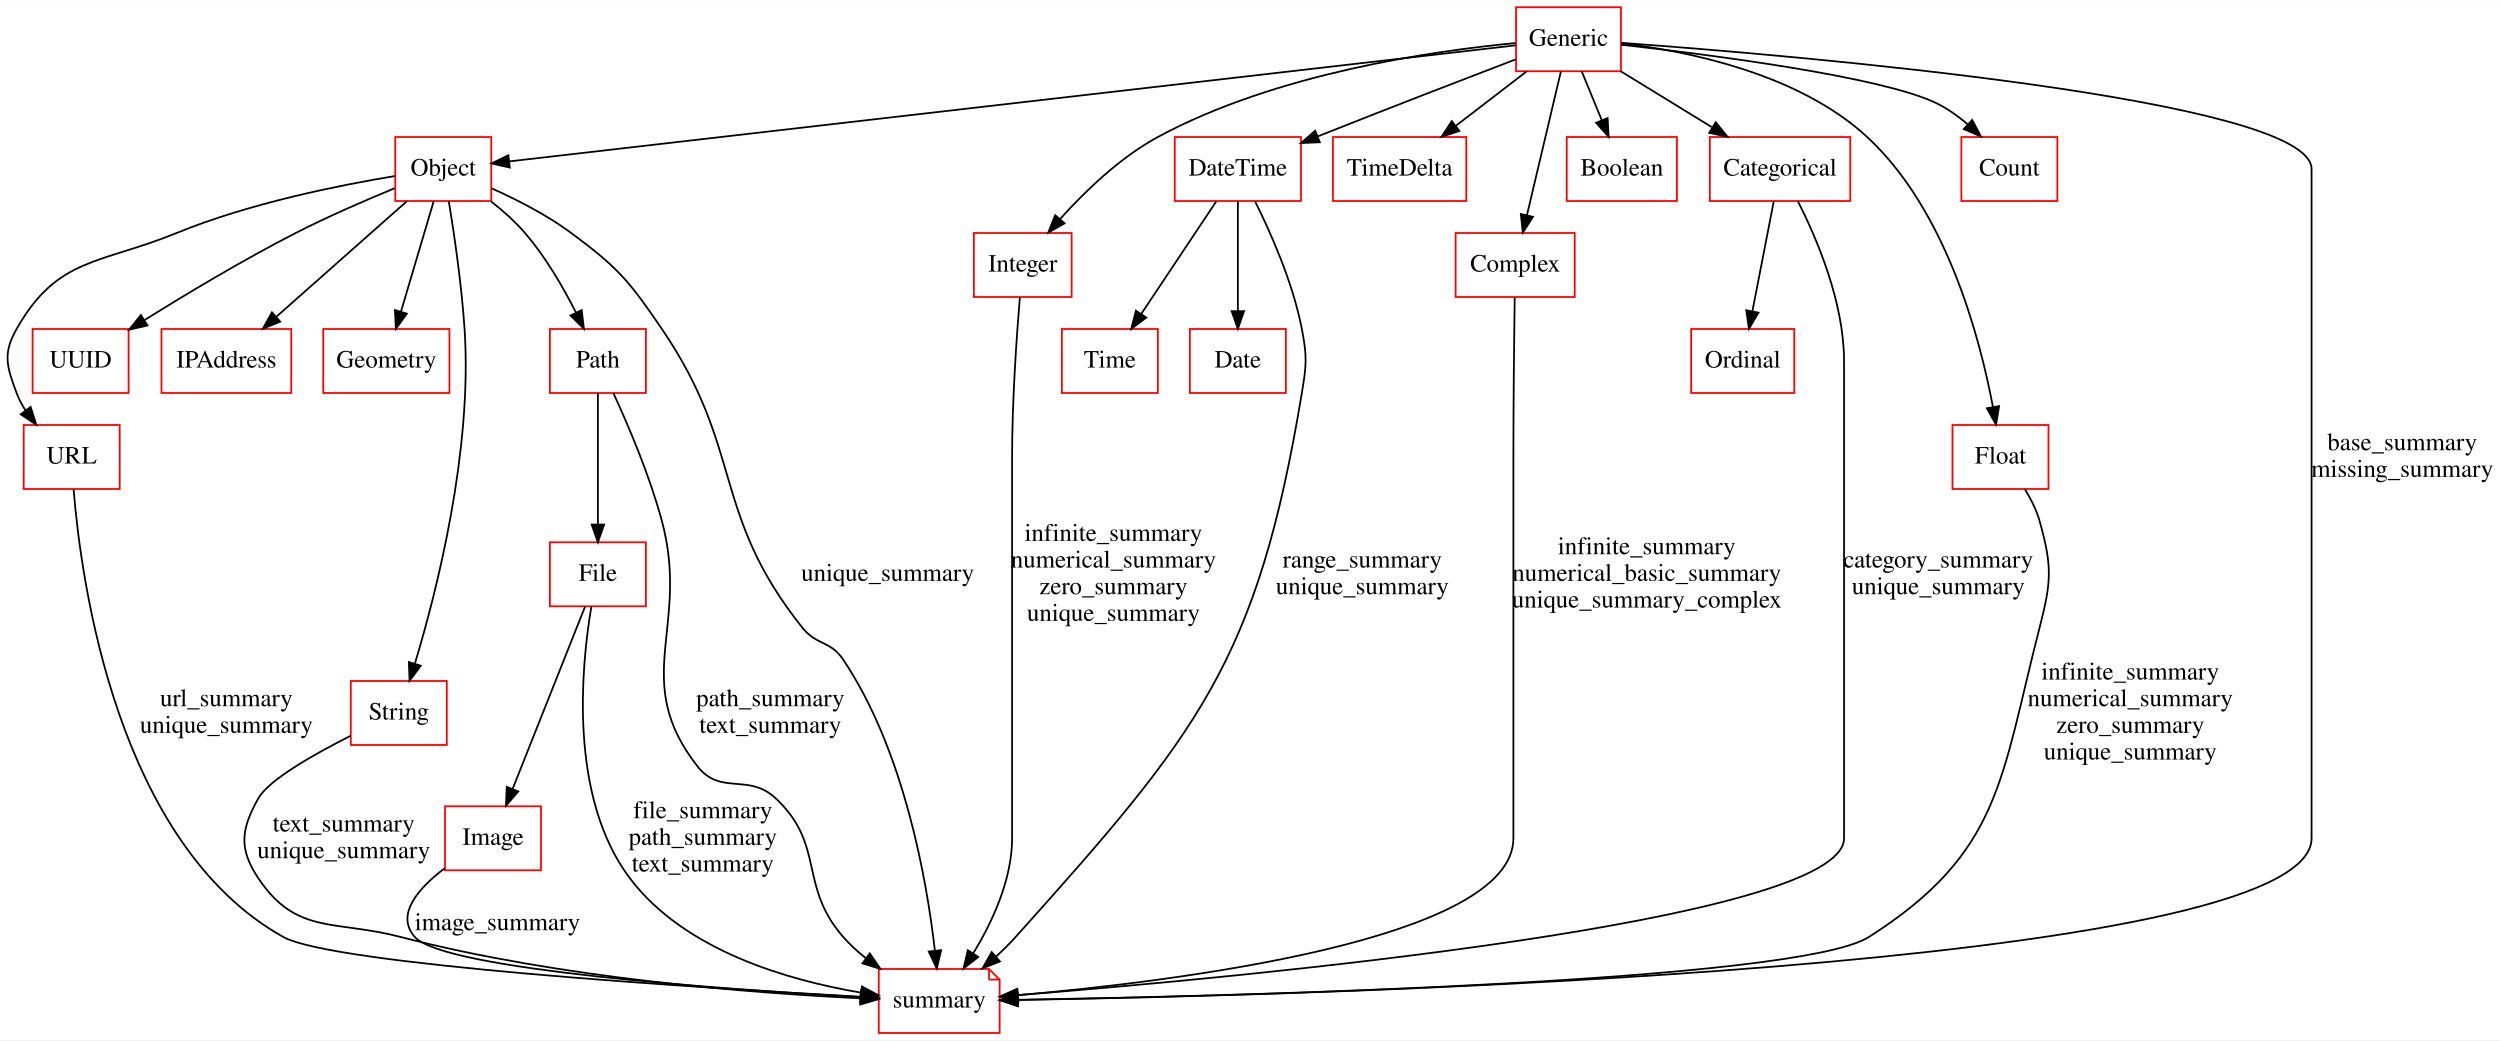
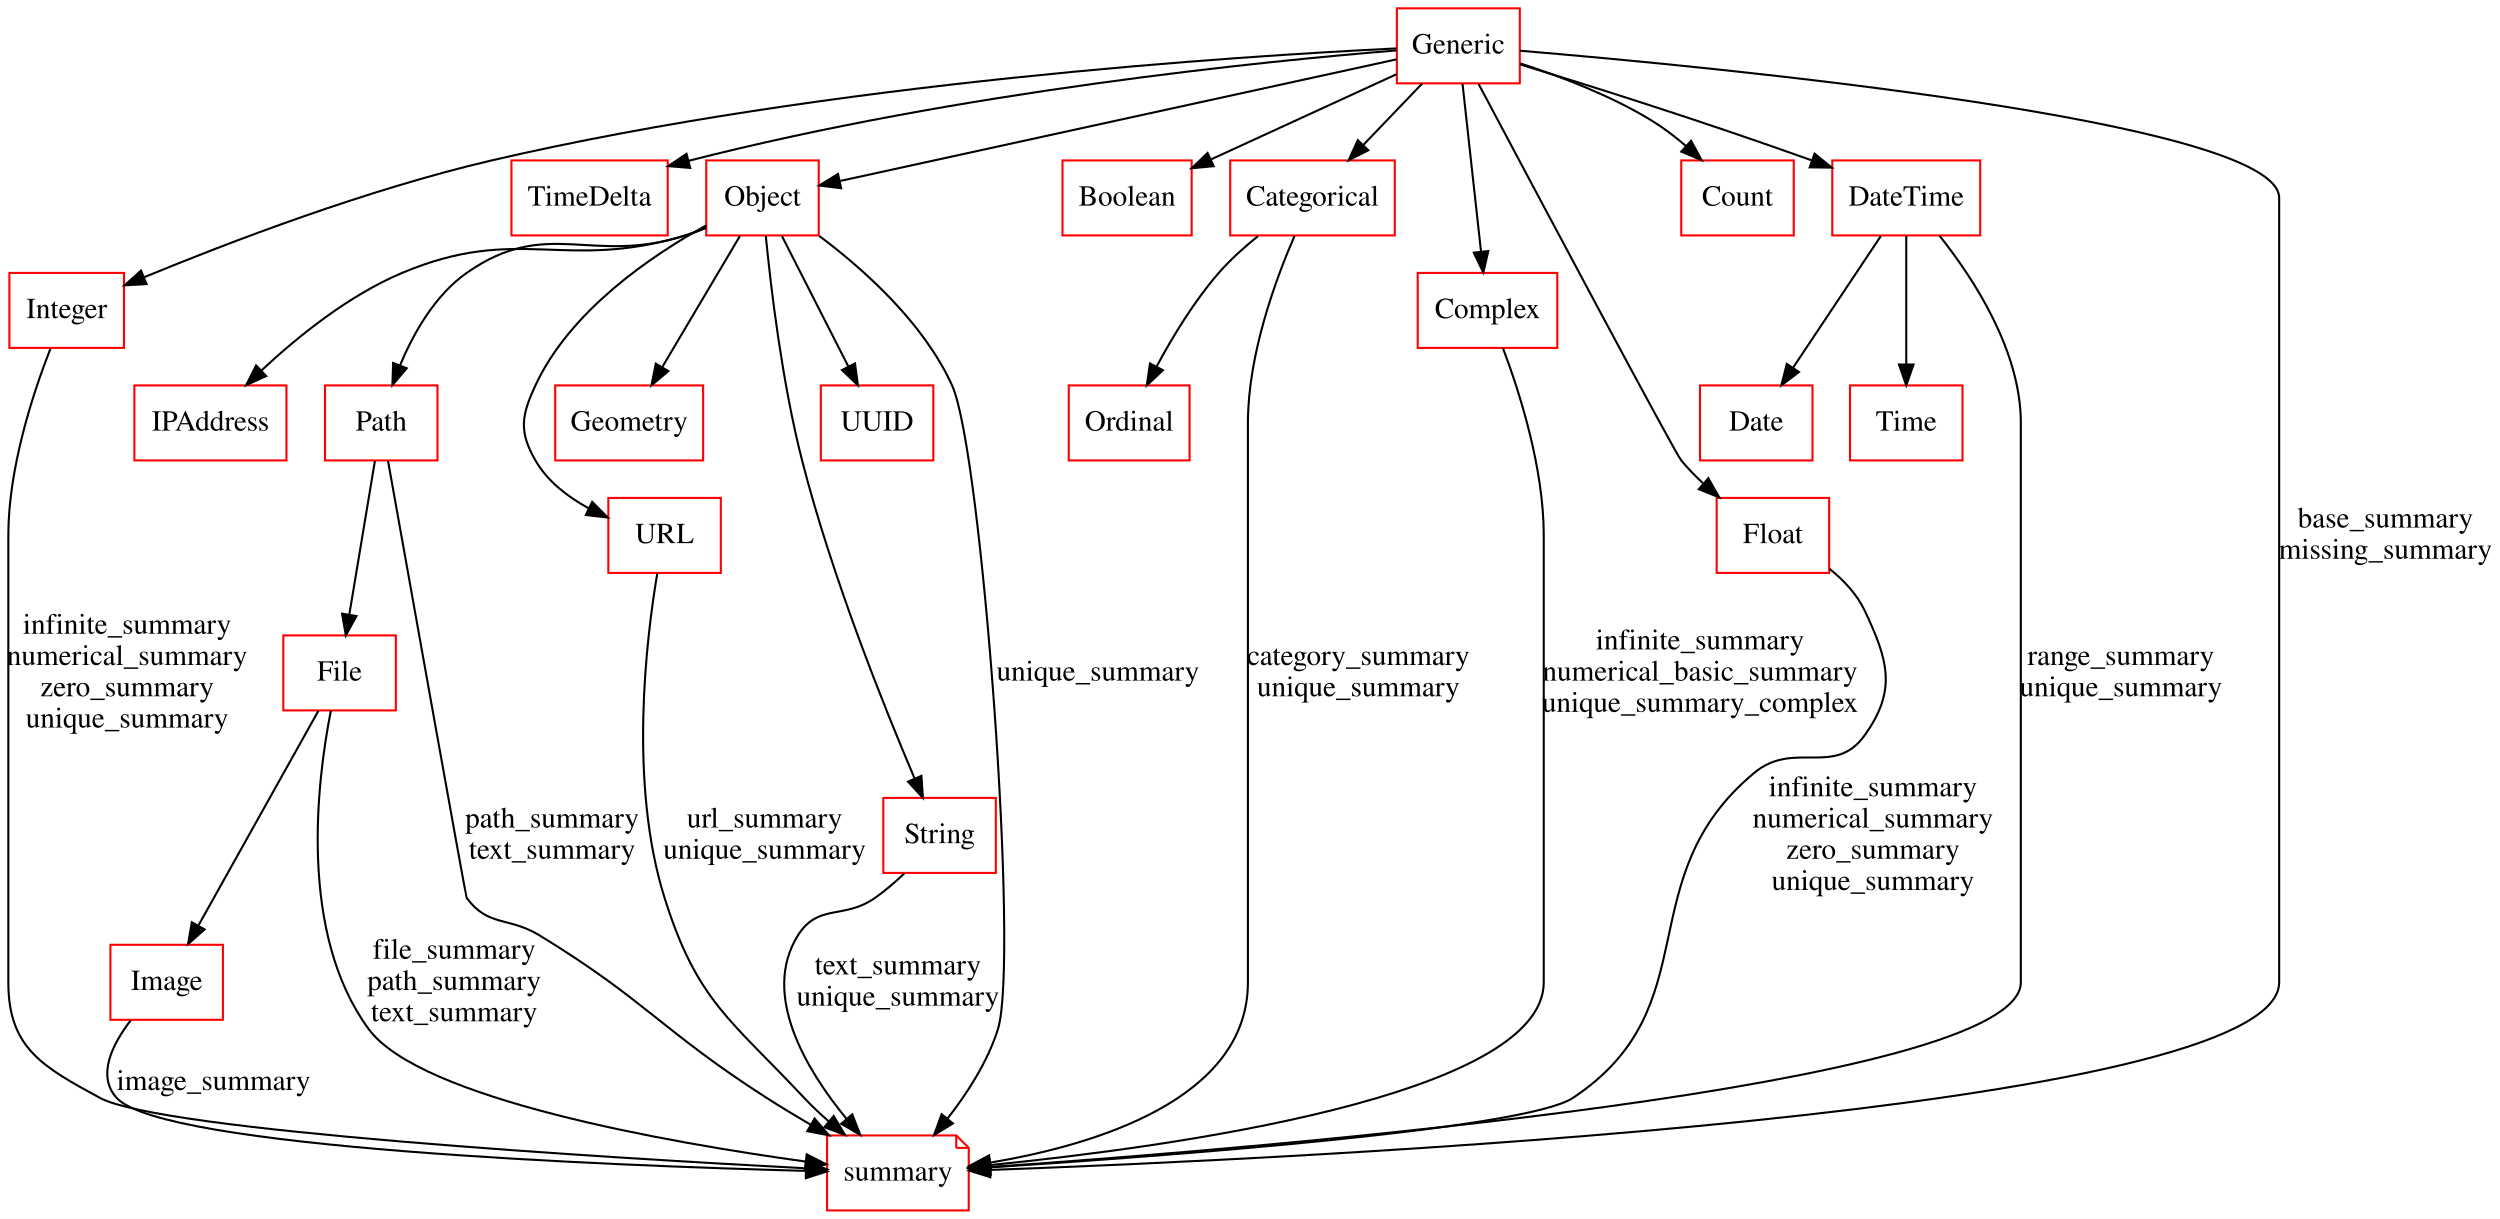
- <svg xmlns="http://www.w3.org/2000/svg" width="1406pt" height="585pt" viewBox="0.00 0.00 1406.33 585.00">
+ <svg xmlns="http://www.w3.org/2000/svg" width="1200pt" height="585pt" viewBox="0.00 0.00 1200.00 585.00">
  <g id="graph0" class="graph" transform="scale(1 1) rotate(0) translate(4 581)">
-     <polygon fill="#ffffff" stroke="transparent" points="-4,4 -4,-581 1402.334,-581 1402.334,4 -4,4" />
+     <polygon fill="#ffffff" stroke="transparent" points="-4,4 -4,-581 1196,-581 1196,4 -4,4" />
    <g id="node1" class="node">
-       <polygon fill="none" stroke="#ff0000" points="63.334,-342 9.334,-342 9.334,-306 63.334,-306 63.334,-342" />
-       <text text-anchor="middle" x="36.334" y="-320.3" font-family="Times,serif" font-size="14.00" fill="#000000">URL</text>
+       <polygon fill="none" stroke="#ff0000" points="725.5,-577 666.5,-577 666.5,-541 725.5,-541 725.5,-577" />
+       <text text-anchor="middle" x="696" y="-555.3" font-family="Times,serif" font-size="14.00" fill="#000000">Generic</text>
+     </g>
+     <g id="node4" class="node">
+       <polygon fill="none" stroke="#ff0000" points="55.5,-450 .5,-450 .5,-414 55.5,-414 55.5,-450" />
+       <text text-anchor="middle" x="28" y="-428.3" font-family="Times,serif" font-size="14.00" fill="#000000">Integer</text>
+     </g>
+     <g id="edge1" class="edge">
+       <path fill="none" stroke="#000000" d="M666.294,-557.757C592.123,-554.163 393.177,-541.507 232,-504 172.185,-490.08 105.552,-464.568 65.216,-447.951" />
+       <polygon fill="#000000" stroke="#000000" points="66.371,-444.64 55.793,-444.033 63.683,-451.104 66.371,-444.64" />
+     </g>
+     <g id="node5" class="node">
+       <polygon fill="none" stroke="#ff0000" points="316.5,-504 241.5,-504 241.5,-468 316.5,-468 316.5,-504" />
+       <text text-anchor="middle" x="279" y="-482.3" font-family="Times,serif" font-size="14.00" fill="#000000">TimeDelta</text>
+     </g>
+     <g id="edge2" class="edge">
+       <path fill="none" stroke="#000000" d="M666.302,-556.797C604.466,-551.742 457.469,-537.288 326.531,-503.812" />
+       <polygon fill="#000000" stroke="#000000" points="327.291,-500.394 316.732,-501.263 325.529,-507.168 327.291,-500.394" />
+     </g>
+     <g id="node11" class="node">
+       <polygon fill="none" stroke="#ff0000" points="389,-504 335,-504 335,-468 389,-468 389,-504" />
+       <text text-anchor="middle" x="362" y="-482.3" font-family="Times,serif" font-size="14.00" fill="#000000">Object</text>
+     </g>
+     <g id="edge3" class="edge">
+       <path fill="none" stroke="#000000" d="M666.36,-552.522C605.438,-539.207 466.268,-508.789 399.323,-494.157" />
+       <polygon fill="#000000" stroke="#000000" points="399.739,-490.666 389.222,-491.95 398.244,-497.504 399.739,-490.666" />
+     </g>
+     <g id="node12" class="node">
+       <polygon fill="none" stroke="#ff0000" points="568,-504 506,-504 506,-468 568,-468 568,-504" />
+       <text text-anchor="middle" x="537" y="-482.3" font-family="Times,serif" font-size="14.00" fill="#000000">Boolean</text>
+     </g>
+     <g id="edge4" class="edge">
+       <path fill="none" stroke="#000000" d="M666.466,-545.44C641.401,-533.933 605.193,-517.309 577.438,-504.566" />
+       <polygon fill="#000000" stroke="#000000" points="578.553,-501.227 568.005,-500.235 575.632,-507.588 578.553,-501.227" />
+     </g>
+     <g id="node13" class="node">
+       <polygon fill="none" stroke="#ff0000" points="665.5,-504 586.5,-504 586.5,-468 665.5,-468 665.5,-504" />
+       <text text-anchor="middle" x="626" y="-482.3" font-family="Times,serif" font-size="14.00" fill="#000000">Categorical</text>
+     </g>
+     <g id="edge5" class="edge">
+       <path fill="none" stroke="#000000" d="M678.697,-540.955C670.199,-532.093 659.812,-521.262 650.514,-511.565" />
+       <polygon fill="#000000" stroke="#000000" points="652.794,-508.886 643.347,-504.09 647.742,-513.731 652.794,-508.886" />
+     </g>
+     <g id="node15" class="node">
+       <polygon fill="none" stroke="#ff0000" points="743.5,-450 676.5,-450 676.5,-414 743.5,-414 743.5,-450" />
+       <text text-anchor="middle" x="710" y="-428.3" font-family="Times,serif" font-size="14.00" fill="#000000">Complex</text>
+     </g>
+     <g id="edge6" class="edge">
+       <path fill="none" stroke="#000000" d="M698.006,-540.804C700.324,-519.774 704.168,-484.909 706.878,-460.324" />
+       <polygon fill="#000000" stroke="#000000" points="710.381,-460.486 707.998,-450.162 703.423,-459.719 710.381,-460.486" />
+     </g>
+     <g id="node18" class="node">
+       <polygon fill="none" stroke="#ff0000" points="874,-342 820,-342 820,-306 874,-306 874,-342" />
+       <text text-anchor="middle" x="847" y="-320.3" font-family="Times,serif" font-size="14.00" fill="#000000">Float</text>
+     </g>
+     <g id="edge7" class="edge">
+       <path fill="none" stroke="#000000" d="M705.718,-540.701C731.477,-492.228 799.765,-363.926 803,-360 806.13,-356.201 809.711,-352.516 813.448,-349.044" />
+       <polygon fill="#000000" stroke="#000000" points="816.004,-351.459 821.243,-342.251 811.405,-346.182 816.004,-351.459" />
+     </g>
+     <g id="node19" class="node">
+       <polygon fill="none" stroke="#ff0000" points="857,-504 803,-504 803,-468 857,-468 857,-504" />
+       <text text-anchor="middle" x="830" y="-482.3" font-family="Times,serif" font-size="14.00" fill="#000000">Count</text>
+     </g>
+     <g id="edge8" class="edge">
+       <path fill="none" stroke="#000000" d="M725.772,-550.55C744.688,-544.454 769.243,-535.161 789,-523 794.573,-519.57 800.088,-515.339 805.181,-510.978" />
+       <polygon fill="#000000" stroke="#000000" points="807.706,-513.413 812.783,-504.114 803.015,-508.218 807.706,-513.413" />
+     </g>
+     <g id="node21" class="node">
+       <polygon fill="none" stroke="#ff0000" points="946.5,-504 875.5,-504 875.5,-468 946.5,-468 946.5,-504" />
+       <text text-anchor="middle" x="911" y="-482.3" font-family="Times,serif" font-size="14.00" fill="#000000">DateTime</text>
+     </g>
+     <g id="edge9" class="edge">
+       <path fill="none" stroke="#000000" d="M725.688,-550.062C757.915,-540.215 811.06,-523.553 865.724,-503.988" />
+       <polygon fill="#000000" stroke="#000000" points="867.002,-507.248 875.222,-500.564 864.628,-500.663 867.002,-507.248" />
    </g>
    <g id="node22" class="node">
-       <polygon fill="none" stroke="#ff0000" points="552.334,-36 490.334,-36 490.334,0 558.334,0 558.334,-30 552.334,-36" />
-       <polyline fill="none" stroke="#ff0000" points="552.334,-36 552.334,-30 " />
-       <polyline fill="none" stroke="#ff0000" points="558.334,-30 552.334,-30 " />
-       <text text-anchor="middle" x="524.334" y="-14.3" font-family="Times,serif" font-size="14.00" fill="#000000">summary</text>
+       <polygon fill="none" stroke="#ff0000" points="455,-36 393,-36 393,0 461,0 461,-30 455,-36" />
+       <polyline fill="none" stroke="#ff0000" points="455,-36 455,-30 " />
+       <polyline fill="none" stroke="#ff0000" points="461,-30 455,-30 " />
+       <text text-anchor="middle" x="427" y="-14.3" font-family="Times,serif" font-size="14.00" fill="#000000">summary</text>
+     </g>
+     <g id="edge32" class="edge">
+       <path fill="none" stroke="#000000" d="M725.614,-556.649C817.243,-548.981 1090,-523.044 1090,-486 1090,-486 1090,-486 1090,-109.5 1090,-46.878 619.851,-24.838 471.373,-19.44" />
+       <polygon fill="#000000" stroke="#000000" points="471.368,-15.937 461.25,-19.079 471.119,-22.933 471.368,-15.937" />
+       <text text-anchor="middle" x="1141" y="-327.8" font-family="Times,serif" font-size="14.00" fill="#000000">base_summary</text>
+       <text text-anchor="middle" x="1141" y="-312.8" font-family="Times,serif" font-size="14.00" fill="#000000">missing_summary</text>
+     </g>
+     <g id="node2" class="node">
+       <polygon fill="none" stroke="#ff0000" points="567,-396 509,-396 509,-360 567,-360 567,-396" />
+       <text text-anchor="middle" x="538" y="-374.3" font-family="Times,serif" font-size="14.00" fill="#000000">Ordinal</text>
+     </g>
+     <g id="node3" class="node">
+       <polygon fill="none" stroke="#ff0000" points="133.5,-396 60.5,-396 60.5,-360 133.5,-360 133.5,-396" />
+       <text text-anchor="middle" x="97" y="-374.3" font-family="Times,serif" font-size="14.00" fill="#000000">IPAddress</text>
+     </g>
+     <g id="edge27" class="edge">
+       <path fill="none" stroke="#000000" d="M20.2,-413.645C11.915,-392.451 0,-356.348 0,-324 0,-324 0,-324 0,-109.5 0,-78.022 16.332,-69.011 44,-54 73.21,-38.152 288.522,-25.186 382.891,-20.2" />
+       <polygon fill="#000000" stroke="#000000" points="383.174,-23.69 392.978,-19.673 382.809,-16.7 383.174,-23.69" />
+       <text text-anchor="middle" x="57" y="-276.8" font-family="Times,serif" font-size="14.00" fill="#000000">infinite_summary</text>
+       <text text-anchor="middle" x="57" y="-261.8" font-family="Times,serif" font-size="14.00" fill="#000000">numerical_summary</text>
+       <text text-anchor="middle" x="57" y="-246.8" font-family="Times,serif" font-size="14.00" fill="#000000">zero_summary</text>
+       <text text-anchor="middle" x="57" y="-231.8" font-family="Times,serif" font-size="14.00" fill="#000000">unique_summary</text>
+     </g>
+     <g id="node6" class="node">
+       <polygon fill="none" stroke="#ff0000" points="206,-396 152,-396 152,-360 206,-360 206,-396" />
+       <text text-anchor="middle" x="179" y="-374.3" font-family="Times,serif" font-size="14.00" fill="#000000">Path</text>
+     </g>
+     <g id="node10" class="node">
+       <polygon fill="none" stroke="#ff0000" points="186,-276 132,-276 132,-240 186,-240 186,-276" />
+       <text text-anchor="middle" x="159" y="-254.3" font-family="Times,serif" font-size="14.00" fill="#000000">File</text>
+     </g>
+     <g id="edge10" class="edge">
+       <path fill="none" stroke="#000000" d="M175.962,-359.775C172.698,-340.19 167.47,-308.818 163.68,-286.078" />
+       <polygon fill="#000000" stroke="#000000" points="167.097,-285.292 162.001,-276.004 160.192,-286.443 167.097,-285.292" />
+     </g>
+     <g id="edge29" class="edge">
+       <path fill="none" stroke="#000000" d="M182.25,-359.776C191.878,-305.809 219.605,-150.534 220,-150 230.402,-135.937 240.07,-141.114 255,-132 305.846,-100.962 313.852,-86.153 364,-54 370.711,-49.697 377.954,-45.322 385.055,-41.173" />
+       <polygon fill="#000000" stroke="#000000" points="387.008,-44.087 393.924,-36.061 383.512,-38.023 387.008,-44.087" />
+       <text text-anchor="middle" x="261" y="-183.8" font-family="Times,serif" font-size="14.00" fill="#000000">path_summary</text>
+       <text text-anchor="middle" x="261" y="-168.8" font-family="Times,serif" font-size="14.00" fill="#000000">text_summary</text>
+     </g>
+     <g id="node7" class="node">
+       <polygon fill="none" stroke="#ff0000" points="342,-342 288,-342 288,-306 342,-306 342,-342" />
+       <text text-anchor="middle" x="315" y="-320.3" font-family="Times,serif" font-size="14.00" fill="#000000">URL</text>
    </g>
    <g id="edge31" class="edge">
-       <path fill="none" stroke="#000000" d="M37.415,-305.696C41.61,-253.85 61.665,-106.377 155.334,-54 183.125,-38.46 388.411,-25.435 480.201,-20.322" />
-       <polygon fill="#000000" stroke="#000000" points="480.498,-23.811 490.291,-19.766 480.113,-16.821 480.498,-23.811" />
-       <text text-anchor="middle" x="123.334" y="-183.8" font-family="Times,serif" font-size="14.00" fill="#000000">url_summary</text>
-       <text text-anchor="middle" x="123.334" y="-168.8" font-family="Times,serif" font-size="14.00" fill="#000000">unique_summary</text>
-     </g>
-     <g id="node2" class="node">
-       <polygon fill="none" stroke="#ff0000" points="272.334,-504 218.334,-504 218.334,-468 272.334,-468 272.334,-504" />
-       <text text-anchor="middle" x="245.334" y="-482.3" font-family="Times,serif" font-size="14.00" fill="#000000">Object</text>
-     </g>
-     <g id="edge1" class="edge">
-       <path fill="none" stroke="#000000" d="M218.286,-482.062C187.646,-477.024 136.61,-466.87 95.334,-450 52.153,-432.352 28.317,-436.593 5.334,-396 -2.55,-382.077 -.235,-375 5.334,-360 6.577,-356.651 8.287,-353.405 10.27,-350.322" />
-       <polygon fill="#000000" stroke="#000000" points="13.222,-352.22 16.422,-342.12 7.622,-348.02 13.222,-352.22" />
-     </g>
-     <g id="node5" class="node">
-       <polygon fill="none" stroke="#ff0000" points="68.334,-396 14.334,-396 14.334,-360 68.334,-360 68.334,-396" />
-       <text text-anchor="middle" x="41.334" y="-374.3" font-family="Times,serif" font-size="14.00" fill="#000000">UUID</text>
-     </g>
-     <g id="edge2" class="edge">
-       <path fill="none" stroke="#000000" d="M218.016,-475.182C201.63,-468.44 180.511,-459.302 162.334,-450 133.004,-434.991 101.018,-415.828 77.302,-401.046" />
-       <polygon fill="#000000" stroke="#000000" points="78.972,-397.962 68.641,-395.613 75.252,-403.892 78.972,-397.962" />
+       <path fill="none" stroke="#000000" d="M311.524,-305.931C306.079,-273.714 297.828,-204.609 315,-150 330.608,-100.366 346.432,-91.975 382,-54 385.584,-50.173 389.587,-46.405 393.686,-42.831" />
+       <polygon fill="#000000" stroke="#000000" points="396.162,-45.324 401.605,-36.234 391.681,-39.946 396.162,-45.324" />
+       <text text-anchor="middle" x="363" y="-183.8" font-family="Times,serif" font-size="14.00" fill="#000000">url_summary</text>
+       <text text-anchor="middle" x="363" y="-168.8" font-family="Times,serif" font-size="14.00" fill="#000000">unique_summary</text>
    </g>
    <g id="node8" class="node">
-       <polygon fill="none" stroke="#ff0000" points="159.834,-396 86.834,-396 86.834,-360 159.834,-360 159.834,-396" />
-       <text text-anchor="middle" x="123.334" y="-374.3" font-family="Times,serif" font-size="14.00" fill="#000000">IPAddress</text>
-     </g>
-     <g id="edge3" class="edge">
-       <path fill="none" stroke="#000000" d="M224.914,-467.923C204.768,-450.09 173.816,-422.69 151.373,-402.821" />
-       <polygon fill="#000000" stroke="#000000" points="153.628,-400.144 143.82,-396.136 148.988,-405.385 153.628,-400.144" />
+       <polygon fill="none" stroke="#ff0000" points="333.5,-396 262.5,-396 262.5,-360 333.5,-360 333.5,-396" />
+       <text text-anchor="middle" x="298" y="-374.3" font-family="Times,serif" font-size="14.00" fill="#000000">Geometry</text>
    </g>
    <g id="node9" class="node">
-       <polygon fill="none" stroke="#ff0000" points="248.834,-396 177.834,-396 177.834,-360 248.834,-360 248.834,-396" />
-       <text text-anchor="middle" x="213.334" y="-374.3" font-family="Times,serif" font-size="14.00" fill="#000000">Geometry</text>
-     </g>
-     <g id="edge4" class="edge">
-       <path fill="none" stroke="#000000" d="M239.905,-467.679C234.887,-450.743 227.358,-425.331 221.594,-405.878" />
-       <polygon fill="#000000" stroke="#000000" points="224.879,-404.644 218.682,-396.05 218.167,-406.632 224.879,-404.644" />
-     </g>
-     <g id="node11" class="node">
-       <polygon fill="none" stroke="#ff0000" points="247.334,-198 193.334,-198 193.334,-162 247.334,-162 247.334,-198" />
-       <text text-anchor="middle" x="220.334" y="-176.3" font-family="Times,serif" font-size="14.00" fill="#000000">String</text>
-     </g>
-     <g id="edge5" class="edge">
-       <path fill="none" stroke="#000000" d="M248.482,-467.8C251.447,-449.67 255.674,-421.009 257.334,-396 261.865,-327.726 241.769,-248.777 229.412,-207.846" />
-       <polygon fill="#000000" stroke="#000000" points="232.681,-206.573 226.382,-198.054 225.994,-208.642 232.681,-206.573" />
-     </g>
-     <g id="node13" class="node">
-       <polygon fill="none" stroke="#ff0000" points="359.334,-396 305.334,-396 305.334,-360 359.334,-360 359.334,-396" />
-       <text text-anchor="middle" x="332.334" y="-374.3" font-family="Times,serif" font-size="14.00" fill="#000000">Path</text>
-     </g>
-     <g id="edge6" class="edge">
-       <path fill="none" stroke="#000000" d="M272.187,-467.816C278.901,-462.54 285.767,-456.448 291.334,-450 302.867,-436.642 312.762,-419.55 319.941,-405.372" />
-       <polygon fill="#000000" stroke="#000000" points="323.224,-406.626 324.463,-396.104 316.933,-403.556 323.224,-406.626" />
+       <polygon fill="none" stroke="#ff0000" points="474,-198 420,-198 420,-162 474,-162 474,-198" />
+       <text text-anchor="middle" x="447" y="-176.3" font-family="Times,serif" font-size="14.00" fill="#000000">String</text>
+     </g>
+     <g id="edge30" class="edge">
+       <path fill="none" stroke="#000000" d="M430.149,-161.831C425.776,-157.655 420.908,-153.437 416,-150 401.02,-139.511 388.699,-147.504 379,-132 361.298,-103.703 382.786,-67.743 402.401,-43.857" />
+       <polygon fill="#000000" stroke="#000000" points="405.072,-46.118 408.921,-36.248 399.757,-41.563 405.072,-46.118" />
+       <text text-anchor="middle" x="427" y="-113.3" font-family="Times,serif" font-size="14.00" fill="#000000">text_summary</text>
+       <text text-anchor="middle" x="427" y="-98.3" font-family="Times,serif" font-size="14.00" fill="#000000">unique_summary</text>
+     </g>
+     <g id="node14" class="node">
+       <polygon fill="none" stroke="#ff0000" points="103,-127.5 49,-127.5 49,-91.5 103,-91.5 103,-127.5" />
+       <text text-anchor="middle" x="76" y="-105.8" font-family="Times,serif" font-size="14.00" fill="#000000">Image</text>
+     </g>
+     <g id="edge11" class="edge">
+       <path fill="none" stroke="#000000" d="M148.823,-239.791C134.448,-214.073 108.088,-166.91 91.335,-136.937" />
+       <polygon fill="#000000" stroke="#000000" points="94.195,-134.879 86.261,-127.858 88.084,-138.295 94.195,-134.879" />
+     </g>
+     <g id="edge24" class="edge">
+       <path fill="none" stroke="#000000" d="M154.827,-239.915C148.164,-206.21 139.079,-133.045 173,-87 197.762,-53.388 316.579,-32.605 382.569,-23.462" />
+       <polygon fill="#000000" stroke="#000000" points="383.243,-26.902 392.684,-22.094 382.305,-19.966 383.243,-26.902" />
+       <text text-anchor="middle" x="214" y="-120.8" font-family="Times,serif" font-size="14.00" fill="#000000">file_summary</text>
+       <text text-anchor="middle" x="214" y="-105.8" font-family="Times,serif" font-size="14.00" fill="#000000">path_summary</text>
+       <text text-anchor="middle" x="214" y="-90.8" font-family="Times,serif" font-size="14.00" fill="#000000">text_summary</text>
+     </g>
+     <g id="edge12" class="edge">
+       <path fill="none" stroke="#000000" d="M334.918,-471.617C331.637,-470.238 328.284,-468.988 325,-468 266.613,-450.438 245.21,-473.621 189,-450 163.381,-439.234 138.831,-419.368 121.545,-403.226" />
+       <polygon fill="#000000" stroke="#000000" points="123.775,-400.515 114.136,-396.118 118.929,-405.566 123.775,-400.515" />
+     </g>
+     <g id="edge13" class="edge">
+       <path fill="none" stroke="#000000" d="M334.879,-471.741C331.605,-470.339 328.264,-469.05 325,-468 279.928,-453.499 258.769,-477.18 220,-450 204.831,-439.365 194.548,-421.208 188.073,-405.789" />
+       <polygon fill="#000000" stroke="#000000" points="191.222,-404.227 184.356,-396.158 184.692,-406.748 191.222,-404.227" />
+     </g>
+     <g id="edge14" class="edge">
+       <path fill="none" stroke="#000000" d="M334.988,-472.82C308.469,-458.191 269.649,-431.831 253,-396 246.258,-381.49 245.017,-373.866 253,-360 258.753,-350.007 268.462,-342.532 278.509,-337.061" />
+       <polygon fill="#000000" stroke="#000000" points="280.261,-340.102 287.728,-332.586 277.204,-333.804 280.261,-340.102" />
+     </g>
+     <g id="edge15" class="edge">
+       <path fill="none" stroke="#000000" d="M351.143,-467.679C340.922,-450.431 325.491,-424.391 313.886,-404.808" />
+       <polygon fill="#000000" stroke="#000000" points="316.805,-402.869 308.696,-396.05 310.783,-406.437 316.805,-402.869" />
+     </g>
+     <g id="edge16" class="edge">
+       <path fill="none" stroke="#000000" d="M363.579,-467.827C365.986,-443.129 371.346,-397.719 381,-360 395.196,-304.532 420.114,-242.334 434.935,-207.496" />
+       <polygon fill="#000000" stroke="#000000" points="438.278,-208.581 439.009,-198.011 431.846,-205.818 438.278,-208.581" />
+     </g>
+     <g id="node20" class="node">
+       <polygon fill="none" stroke="#ff0000" points="444,-396 390,-396 390,-360 444,-360 444,-396" />
+       <text text-anchor="middle" x="417" y="-374.3" font-family="Times,serif" font-size="14.00" fill="#000000">UUID</text>
+     </g>
+     <g id="edge17" class="edge">
+       <path fill="none" stroke="#000000" d="M371.33,-467.679C380.074,-450.509 393.255,-424.627 403.212,-405.074" />
+       <polygon fill="#000000" stroke="#000000" points="406.389,-406.55 407.808,-396.05 400.151,-403.373 406.389,-406.55" />
    </g>
    <g id="edge28" class="edge">
-       <path fill="none" stroke="#000000" d="M272.612,-475.091C286.652,-468.818 303.646,-460.166 317.334,-450 343.836,-430.317 349.743,-423.279 368.334,-396 414.799,-327.818 395.892,-292.511 447.334,-228 455.426,-217.851 463.107,-220.783 470.334,-210 504.68,-158.753 517.375,-85.841 521.919,-46.242" />
-       <polygon fill="#000000" stroke="#000000" points="525.406,-46.544 522.973,-36.232 518.445,-45.81 525.406,-46.544" />
-       <text text-anchor="middle" x="495.334" y="-254.3" font-family="Times,serif" font-size="14.00" fill="#000000">unique_summary</text>
-     </g>
-     <g id="node3" class="node">
-       <polygon fill="none" stroke="#ff0000" points="907.834,-577 848.834,-577 848.834,-541 907.834,-541 907.834,-577" />
-       <text text-anchor="middle" x="878.334" y="-555.3" font-family="Times,serif" font-size="14.00" fill="#000000">Generic</text>
-     </g>
-     <g id="edge7" class="edge">
-       <path fill="none" stroke="#000000" d="M848.652,-555.577C744.715,-543.591 397.276,-503.523 282.493,-490.285" />
-       <polygon fill="#000000" stroke="#000000" points="282.772,-486.794 272.437,-489.126 281.97,-493.748 282.772,-486.794" />
-     </g>
-     <g id="node6" class="node">
-       <polygon fill="none" stroke="#ff0000" points="598.834,-450 543.834,-450 543.834,-414 598.834,-414 598.834,-450" />
-       <text text-anchor="middle" x="571.334" y="-428.3" font-family="Times,serif" font-size="14.00" fill="#000000">Integer</text>
-     </g>
-     <g id="edge8" class="edge">
-       <path fill="none" stroke="#000000" d="M848.505,-556.858C802.726,-552.514 713.501,-539.81 647.334,-504 626.099,-492.508 606.438,-473.555 592.434,-457.978" />
-       <polygon fill="#000000" stroke="#000000" points="594.86,-455.434 585.649,-450.198 589.584,-460.035 594.86,-455.434" />
-     </g>
-     <g id="node7" class="node">
-       <polygon fill="none" stroke="#ff0000" points="727.834,-504 656.834,-504 656.834,-468 727.834,-468 727.834,-504" />
-       <text text-anchor="middle" x="692.334" y="-482.3" font-family="Times,serif" font-size="14.00" fill="#000000">DateTime</text>
-     </g>
-     <g id="edge9" class="edge">
-       <path fill="none" stroke="#000000" d="M848.625,-547.68C821.763,-537.402 780.902,-521.669 737.214,-504.322" />
-       <polygon fill="#000000" stroke="#000000" points="738.438,-501.042 727.852,-500.597 735.85,-507.546 738.438,-501.042" />
-     </g>
-     <g id="node14" class="node">
-       <polygon fill="none" stroke="#ff0000" points="820.834,-504 745.834,-504 745.834,-468 820.834,-468 820.834,-504" />
-       <text text-anchor="middle" x="783.334" y="-482.3" font-family="Times,serif" font-size="14.00" fill="#000000">TimeDelta</text>
-     </g>
-     <g id="edge10" class="edge">
-       <path fill="none" stroke="#000000" d="M854.851,-540.955C842.861,-531.742 828.102,-520.401 815.111,-510.418" />
-       <polygon fill="#000000" stroke="#000000" points="816.938,-507.408 806.876,-504.09 812.673,-512.959 816.938,-507.408" />
-     </g>
-     <g id="node15" class="node">
-       <polygon fill="none" stroke="#ff0000" points="881.834,-450 814.834,-450 814.834,-414 881.834,-414 881.834,-450" />
-       <text text-anchor="middle" x="848.334" y="-428.3" font-family="Times,serif" font-size="14.00" fill="#000000">Complex</text>
-     </g>
-     <g id="edge11" class="edge">
-       <path fill="none" stroke="#000000" d="M874.035,-540.804C869.045,-519.679 860.758,-484.596 854.946,-459.993" />
-       <polygon fill="#000000" stroke="#000000" points="858.329,-459.09 852.624,-450.162 851.517,-460.699 858.329,-459.09" />
+       <path fill="none" stroke="#000000" d="M389.212,-467.766C410.703,-451.676 439.279,-426.131 453,-396 467.265,-364.675 485.3,-119.843 475,-87 470.104,-71.388 460.288,-56.215 450.802,-44.092" />
+       <polygon fill="#000000" stroke="#000000" points="453.397,-41.736 444.352,-36.218 447.982,-46.172 453.397,-41.736" />
+       <text text-anchor="middle" x="523" y="-254.3" font-family="Times,serif" font-size="14.00" fill="#000000">unique_summary</text>
+     </g>
+     <g id="edge18" class="edge">
+       <path fill="none" stroke="#000000" d="M599.836,-467.662C593.268,-462.387 586.524,-456.334 581,-450 569.259,-436.538 558.895,-419.442 551.286,-405.288" />
+       <polygon fill="#000000" stroke="#000000" points="554.195,-403.295 546.475,-396.039 547.985,-406.526 554.195,-403.295" />
+     </g>
+     <g id="edge21" class="edge">
+       <path fill="none" stroke="#000000" d="M617.365,-467.728C608.192,-446.611 595,-410.577 595,-378 595,-378 595,-378 595,-109.5 595,-53.105 521.088,-31.267 471.314,-22.954" />
+       <polygon fill="#000000" stroke="#000000" points="471.82,-19.491 461.403,-21.422 470.75,-26.409 471.82,-19.491" />
+       <text text-anchor="middle" x="648" y="-261.8" font-family="Times,serif" font-size="14.00" fill="#000000">category_summary</text>
+       <text text-anchor="middle" x="648" y="-246.8" font-family="Times,serif" font-size="14.00" fill="#000000">unique_summary</text>
+     </g>
+     <g id="edge26" class="edge">
+       <path fill="none" stroke="#000000" d="M58.795,-91.314C49.773,-79.57 42.399,-64.567 52,-54 73.885,-29.913 288.426,-21.519 382.815,-18.976" />
+       <polygon fill="#000000" stroke="#000000" points="383.002,-22.473 392.907,-18.714 382.82,-15.475 383.002,-22.473" />
+       <text text-anchor="middle" x="98.5" y="-57.8" font-family="Times,serif" font-size="14.00" fill="#000000">image_summary</text>
+     </g>
+     <g id="edge22" class="edge">
+       <path fill="none" stroke="#000000" d="M717.378,-413.999C725.372,-392.834 737,-356.469 737,-324 737,-324 737,-324 737,-109.5 737,-54.757 556.926,-30.308 471.268,-21.776" />
+       <polygon fill="#000000" stroke="#000000" points="471.352,-18.268 461.062,-20.79 470.679,-25.235 471.352,-18.268" />
+       <text text-anchor="middle" x="812" y="-269.3" font-family="Times,serif" font-size="14.00" fill="#000000">infinite_summary</text>
+       <text text-anchor="middle" x="812" y="-254.3" font-family="Times,serif" font-size="14.00" fill="#000000">numerical_basic_summary</text>
+       <text text-anchor="middle" x="812" y="-239.3" font-family="Times,serif" font-size="14.00" fill="#000000">unique_summary_complex</text>
    </g>
    <g id="node16" class="node">
-       <polygon fill="none" stroke="#ff0000" points="939.334,-504 877.334,-504 877.334,-468 939.334,-468 939.334,-504" />
-       <text text-anchor="middle" x="908.334" y="-482.3" font-family="Times,serif" font-size="14.00" fill="#000000">Boolean</text>
-     </g>
-     <g id="edge12" class="edge">
-       <path fill="none" stroke="#000000" d="M885.749,-540.955C889.139,-532.707 893.229,-522.754 896.993,-513.596" />
-       <polygon fill="#000000" stroke="#000000" points="900.335,-514.67 900.899,-504.09 893.861,-512.009 900.335,-514.67" />
-     </g>
-     <g id="node18" class="node">
-       <polygon fill="none" stroke="#ff0000" points="1036.834,-504 957.834,-504 957.834,-468 1036.834,-468 1036.834,-504" />
-       <text text-anchor="middle" x="997.334" y="-482.3" font-family="Times,serif" font-size="14.00" fill="#000000">Categorical</text>
-     </g>
-     <g id="edge13" class="edge">
-       <path fill="none" stroke="#000000" d="M907.749,-540.955C923.197,-531.479 942.315,-519.751 958.918,-509.566" />
-       <polygon fill="#000000" stroke="#000000" points="961.15,-512.303 967.844,-504.09 957.49,-506.336 961.15,-512.303" />
-     </g>
-     <g id="node20" class="node">
-       <polygon fill="none" stroke="#ff0000" points="1148.334,-342 1094.334,-342 1094.334,-306 1148.334,-306 1148.334,-342" />
-       <text text-anchor="middle" x="1121.334" y="-320.3" font-family="Times,serif" font-size="14.00" fill="#000000">Float</text>
-     </g>
-     <g id="edge14" class="edge">
-       <path fill="none" stroke="#000000" d="M907.887,-556.733C944.696,-552.417 1007.461,-539.938 1046.334,-504 1090.736,-462.949 1109.689,-391.551 1117.09,-352.141" />
-       <polygon fill="#000000" stroke="#000000" points="1120.561,-352.611 1118.845,-342.156 1113.667,-351.399 1120.561,-352.611" />
-     </g>
-     <g id="node21" class="node">
-       <polygon fill="none" stroke="#ff0000" points="1153.334,-504 1099.334,-504 1099.334,-468 1153.334,-468 1153.334,-504" />
-       <text text-anchor="middle" x="1126.334" y="-482.3" font-family="Times,serif" font-size="14.00" fill="#000000">Count</text>
-     </g>
-     <g id="edge15" class="edge">
-       <path fill="none" stroke="#000000" d="M907.865,-555.907C957.32,-550.39 1054.506,-538.012 1085.334,-523 1091.589,-519.954 1097.592,-515.662 1102.983,-511.075" />
-       <polygon fill="#000000" stroke="#000000" points="1105.409,-513.599 1110.403,-504.255 1100.672,-508.446 1105.409,-513.599" />
-     </g>
-     <g id="edge32" class="edge">
-       <path fill="none" stroke="#000000" d="M908.06,-556.957C1003.556,-550.001 1296.334,-525.458 1296.334,-486 1296.334,-486 1296.334,-486 1296.334,-109.5 1296.334,-35.708 732.919,-21.218 568.729,-18.562" />
-       <polygon fill="#000000" stroke="#000000" points="568.555,-15.059 558.502,-18.403 568.446,-22.058 568.555,-15.059" />
-       <text text-anchor="middle" x="1347.334" y="-327.8" font-family="Times,serif" font-size="14.00" fill="#000000">base_summary</text>
-       <text text-anchor="middle" x="1347.334" y="-312.8" font-family="Times,serif" font-size="14.00" fill="#000000">missing_summary</text>
-     </g>
-     <g id="node4" class="node">
-       <polygon fill="none" stroke="#ff0000" points="647.334,-396 593.334,-396 593.334,-360 647.334,-360 647.334,-396" />
-       <text text-anchor="middle" x="620.334" y="-374.3" font-family="Times,serif" font-size="14.00" fill="#000000">Time</text>
-     </g>
-     <g id="edge27" class="edge">
-       <path fill="none" stroke="#000000" d="M569.694,-413.672C567.918,-392.201 565.334,-355.549 565.334,-324 565.334,-324 565.334,-324 565.334,-109.5 565.334,-86.227 554.151,-62.307 543.466,-44.763" />
-       <polygon fill="#000000" stroke="#000000" points="546.327,-42.74 537.986,-36.207 540.433,-46.515 546.327,-42.74" />
-       <text text-anchor="middle" x="622.334" y="-276.8" font-family="Times,serif" font-size="14.00" fill="#000000">infinite_summary</text>
-       <text text-anchor="middle" x="622.334" y="-261.8" font-family="Times,serif" font-size="14.00" fill="#000000">numerical_summary</text>
-       <text text-anchor="middle" x="622.334" y="-246.8" font-family="Times,serif" font-size="14.00" fill="#000000">zero_summary</text>
-       <text text-anchor="middle" x="622.334" y="-231.8" font-family="Times,serif" font-size="14.00" fill="#000000">unique_summary</text>
-     </g>
-     <g id="edge16" class="edge">
-       <path fill="none" stroke="#000000" d="M680.12,-467.679C668.569,-450.353 651.104,-424.156 638.029,-404.543" />
-       <polygon fill="#000000" stroke="#000000" points="640.826,-402.429 632.367,-396.05 635.002,-406.312 640.826,-402.429" />
+       <polygon fill="none" stroke="#ff0000" points="866,-396 812,-396 812,-360 866,-360 866,-396" />
+       <text text-anchor="middle" x="839" y="-374.3" font-family="Times,serif" font-size="14.00" fill="#000000">Date</text>
    </g>
    <g id="node17" class="node">
-       <polygon fill="none" stroke="#ff0000" points="719.334,-396 665.334,-396 665.334,-360 719.334,-360 719.334,-396" />
-       <text text-anchor="middle" x="692.334" y="-374.3" font-family="Times,serif" font-size="14.00" fill="#000000">Date</text>
-     </g>
-     <g id="edge17" class="edge">
-       <path fill="none" stroke="#000000" d="M692.334,-467.679C692.334,-450.821 692.334,-425.565 692.334,-406.147" />
-       <polygon fill="#000000" stroke="#000000" points="695.834,-406.05 692.334,-396.05 688.834,-406.05 695.834,-406.05" />
+       <polygon fill="none" stroke="#ff0000" points="938,-396 884,-396 884,-360 938,-360 938,-396" />
+       <text text-anchor="middle" x="911" y="-374.3" font-family="Times,serif" font-size="14.00" fill="#000000">Time</text>
+     </g>
+     <g id="edge25" class="edge">
+       <path fill="none" stroke="#000000" d="M874.171,-307.978C880.919,-302.555 887.281,-295.849 891,-288 902.419,-263.902 906.531,-249.677 891,-228 876.511,-207.778 857.111,-225.926 838,-210 777.013,-159.178 817.126,-97.927 751,-54 728.198,-38.852 554.801,-26.038 471.46,-20.683" />
+       <polygon fill="#000000" stroke="#000000" points="471.482,-17.177 461.28,-20.037 471.038,-24.163 471.482,-17.177" />
+       <text text-anchor="middle" x="895" y="-198.8" font-family="Times,serif" font-size="14.00" fill="#000000">infinite_summary</text>
+       <text text-anchor="middle" x="895" y="-183.8" font-family="Times,serif" font-size="14.00" fill="#000000">numerical_summary</text>
+       <text text-anchor="middle" x="895" y="-168.8" font-family="Times,serif" font-size="14.00" fill="#000000">zero_summary</text>
+       <text text-anchor="middle" x="895" y="-153.8" font-family="Times,serif" font-size="14.00" fill="#000000">unique_summary</text>
+     </g>
+     <g id="edge19" class="edge">
+       <path fill="none" stroke="#000000" d="M898.786,-467.679C887.235,-450.353 869.77,-424.156 856.695,-404.543" />
+       <polygon fill="#000000" stroke="#000000" points="859.493,-402.429 851.033,-396.05 853.668,-406.312 859.493,-402.429" />
+     </g>
+     <g id="edge20" class="edge">
+       <path fill="none" stroke="#000000" d="M911,-467.679C911,-450.821 911,-425.565 911,-406.147" />
+       <polygon fill="#000000" stroke="#000000" points="914.5,-406.05 911,-396.05 907.5,-406.05 914.5,-406.05" />
    </g>
    <g id="edge23" class="edge">
-       <path fill="none" stroke="#000000" d="M702.08,-467.671C710.929,-449.916 723.337,-421.944 728.334,-396 731.359,-380.289 730.95,-375.785 728.334,-360 703.202,-208.393 669.917,-168.424 567.334,-54 563.928,-50.201 560.114,-46.449 556.203,-42.883" />
-       <polygon fill="#000000" stroke="#000000" points="558.48,-40.225 548.642,-36.294 553.881,-45.502 558.48,-40.225" />
-       <text text-anchor="middle" x="762.334" y="-261.8" font-family="Times,serif" font-size="14.00" fill="#000000">range_summary</text>
-       <text text-anchor="middle" x="762.334" y="-246.8" font-family="Times,serif" font-size="14.00" fill="#000000">unique_summary</text>
-     </g>
-     <g id="node10" class="node">
-       <polygon fill="none" stroke="#ff0000" points="1005.334,-396 947.334,-396 947.334,-360 1005.334,-360 1005.334,-396" />
-       <text text-anchor="middle" x="976.334" y="-374.3" font-family="Times,serif" font-size="14.00" fill="#000000">Ordinal</text>
-     </g>
-     <g id="edge30" class="edge">
-       <path fill="none" stroke="#000000" d="M193.125,-167.106C172.65,-156.776 147.156,-142.351 141.334,-132 131.528,-114.569 130.21,-103.621 141.334,-87 162.725,-55.036 184.113,-63.692 221.334,-54 311.285,-30.576 420.274,-22.35 479.946,-19.492" />
-       <polygon fill="#000000" stroke="#000000" points="480.314,-22.979 490.147,-19.034 479.999,-15.986 480.314,-22.979" />
-       <text text-anchor="middle" x="189.334" y="-113.3" font-family="Times,serif" font-size="14.00" fill="#000000">text_summary</text>
-       <text text-anchor="middle" x="189.334" y="-98.3" font-family="Times,serif" font-size="14.00" fill="#000000">unique_summary</text>
-     </g>
-     <g id="node12" class="node">
-       <polygon fill="none" stroke="#ff0000" points="300.334,-127.5 246.334,-127.5 246.334,-91.5 300.334,-91.5 300.334,-127.5" />
-       <text text-anchor="middle" x="273.334" y="-105.8" font-family="Times,serif" font-size="14.00" fill="#000000">Image</text>
-     </g>
-     <g id="edge26" class="edge">
-       <path fill="none" stroke="#000000" d="M246.086,-92.601C231.359,-81.401 218.248,-66.52 229.334,-54 245.659,-35.561 401.722,-24.602 480.007,-20.221" />
-       <polygon fill="#000000" stroke="#000000" points="480.267,-23.713 490.061,-19.671 479.885,-16.723 480.267,-23.713" />
-       <text text-anchor="middle" x="275.834" y="-57.8" font-family="Times,serif" font-size="14.00" fill="#000000">image_summary</text>
-     </g>
-     <g id="node19" class="node">
-       <polygon fill="none" stroke="#ff0000" points="359.334,-276 305.334,-276 305.334,-240 359.334,-240 359.334,-276" />
-       <text text-anchor="middle" x="332.334" y="-254.3" font-family="Times,serif" font-size="14.00" fill="#000000">File</text>
-     </g>
-     <g id="edge18" class="edge">
-       <path fill="none" stroke="#000000" d="M332.334,-359.775C332.334,-340.19 332.334,-308.818 332.334,-286.078" />
-       <polygon fill="#000000" stroke="#000000" points="335.834,-286.004 332.334,-276.004 328.834,-286.004 335.834,-286.004" />
-     </g>
-     <g id="edge29" class="edge">
-       <path fill="none" stroke="#000000" d="M341.091,-359.821C349.344,-341.944 361.441,-313.68 368.334,-288 384.399,-228.144 350.18,-198.837 388.334,-150 401.341,-133.35 416.916,-146.447 432.334,-132 460.473,-105.633 444.963,-83.04 470.334,-54 474.04,-49.757 478.359,-45.799 482.909,-42.175" />
-       <polygon fill="#000000" stroke="#000000" points="485.287,-44.771 491.267,-36.025 481.138,-39.133 485.287,-44.771" />
-       <text text-anchor="middle" x="429.334" y="-183.8" font-family="Times,serif" font-size="14.00" fill="#000000">path_summary</text>
-       <text text-anchor="middle" x="429.334" y="-168.8" font-family="Times,serif" font-size="14.00" fill="#000000">text_summary</text>
-     </g>
-     <g id="edge22" class="edge">
-       <path fill="none" stroke="#000000" d="M848.06,-413.656C847.764,-392.169 847.334,-355.501 847.334,-324 847.334,-324 847.334,-324 847.334,-109.5 847.334,-52.245 657.086,-28.979 568.607,-21.254" />
-       <polygon fill="#000000" stroke="#000000" points="568.854,-17.763 558.595,-20.409 568.264,-24.738 568.854,-17.763" />
-       <text text-anchor="middle" x="922.334" y="-269.3" font-family="Times,serif" font-size="14.00" fill="#000000">infinite_summary</text>
-       <text text-anchor="middle" x="922.334" y="-254.3" font-family="Times,serif" font-size="14.00" fill="#000000">numerical_basic_summary</text>
-       <text text-anchor="middle" x="922.334" y="-239.3" font-family="Times,serif" font-size="14.00" fill="#000000">unique_summary_complex</text>
-     </g>
-     <g id="edge19" class="edge">
-       <path fill="none" stroke="#000000" d="M993.771,-467.679C990.478,-450.743 985.537,-425.331 981.754,-405.878" />
-       <polygon fill="#000000" stroke="#000000" points="985.188,-405.198 979.843,-396.05 978.317,-406.534 985.188,-405.198" />
-     </g>
-     <g id="edge21" class="edge">
-       <path fill="none" stroke="#000000" d="M1007.362,-467.884C1018.014,-446.909 1033.334,-411.006 1033.334,-378 1033.334,-378 1033.334,-378 1033.334,-109.5 1033.334,-62.498 692.785,-31.169 568.797,-21.32" />
-       <polygon fill="#000000" stroke="#000000" points="568.764,-17.807 558.521,-20.514 568.216,-24.785 568.764,-17.807" />
-       <text text-anchor="middle" x="1086.334" y="-261.8" font-family="Times,serif" font-size="14.00" fill="#000000">category_summary</text>
-       <text text-anchor="middle" x="1086.334" y="-246.8" font-family="Times,serif" font-size="14.00" fill="#000000">unique_summary</text>
-     </g>
-     <g id="edge20" class="edge">
-       <path fill="none" stroke="#000000" d="M325.099,-239.791C314.925,-214.185 296.305,-167.318 284.389,-137.327" />
-       <polygon fill="#000000" stroke="#000000" points="287.572,-135.859 280.627,-127.858 281.067,-138.444 287.572,-135.859" />
-     </g>
-     <g id="edge24" class="edge">
-       <path fill="none" stroke="#000000" d="M328.672,-239.859C322.945,-206.061 315.806,-132.748 350.334,-87 381.104,-46.23 439.683,-29.513 480.323,-22.682" />
-       <polygon fill="#000000" stroke="#000000" points="480.893,-26.136 490.241,-21.15 479.824,-19.218 480.893,-26.136" />
-       <text text-anchor="middle" x="391.334" y="-120.8" font-family="Times,serif" font-size="14.00" fill="#000000">file_summary</text>
-       <text text-anchor="middle" x="391.334" y="-105.8" font-family="Times,serif" font-size="14.00" fill="#000000">path_summary</text>
-       <text text-anchor="middle" x="391.334" y="-90.8" font-family="Times,serif" font-size="14.00" fill="#000000">text_summary</text>
-     </g>
-     <g id="edge25" class="edge">
-       <path fill="none" stroke="#000000" d="M1135.066,-305.854C1138.443,-300.398 1141.588,-294.205 1143.334,-288 1150.556,-262.33 1149.985,-253.824 1143.334,-228 1121.304,-142.469 1121.803,-101.489 1047.334,-54 1007.481,-28.586 687.938,-20.712 568.853,-18.646" />
-       <polygon fill="#000000" stroke="#000000" points="568.689,-15.143 558.631,-18.475 568.571,-22.142 568.689,-15.143" />
-       <text text-anchor="middle" x="1194.334" y="-198.8" font-family="Times,serif" font-size="14.00" fill="#000000">infinite_summary</text>
-       <text text-anchor="middle" x="1194.334" y="-183.8" font-family="Times,serif" font-size="14.00" fill="#000000">numerical_summary</text>
-       <text text-anchor="middle" x="1194.334" y="-168.8" font-family="Times,serif" font-size="14.00" fill="#000000">zero_summary</text>
-       <text text-anchor="middle" x="1194.334" y="-153.8" font-family="Times,serif" font-size="14.00" fill="#000000">unique_summary</text>
+       <path fill="none" stroke="#000000" d="M926.908,-467.923C943.152,-447.548 966,-412.718 966,-378 966,-378 966,-378 966,-109.5 966,-59.474 600.451,-29.788 471.433,-20.869" />
+       <polygon fill="#000000" stroke="#000000" points="471.341,-17.355 461.126,-20.166 470.864,-24.338 471.341,-17.355" />
+       <text text-anchor="middle" x="1014" y="-261.8" font-family="Times,serif" font-size="14.00" fill="#000000">range_summary</text>
+       <text text-anchor="middle" x="1014" y="-246.8" font-family="Times,serif" font-size="14.00" fill="#000000">unique_summary</text>
    </g>
  </g>
</svg>
